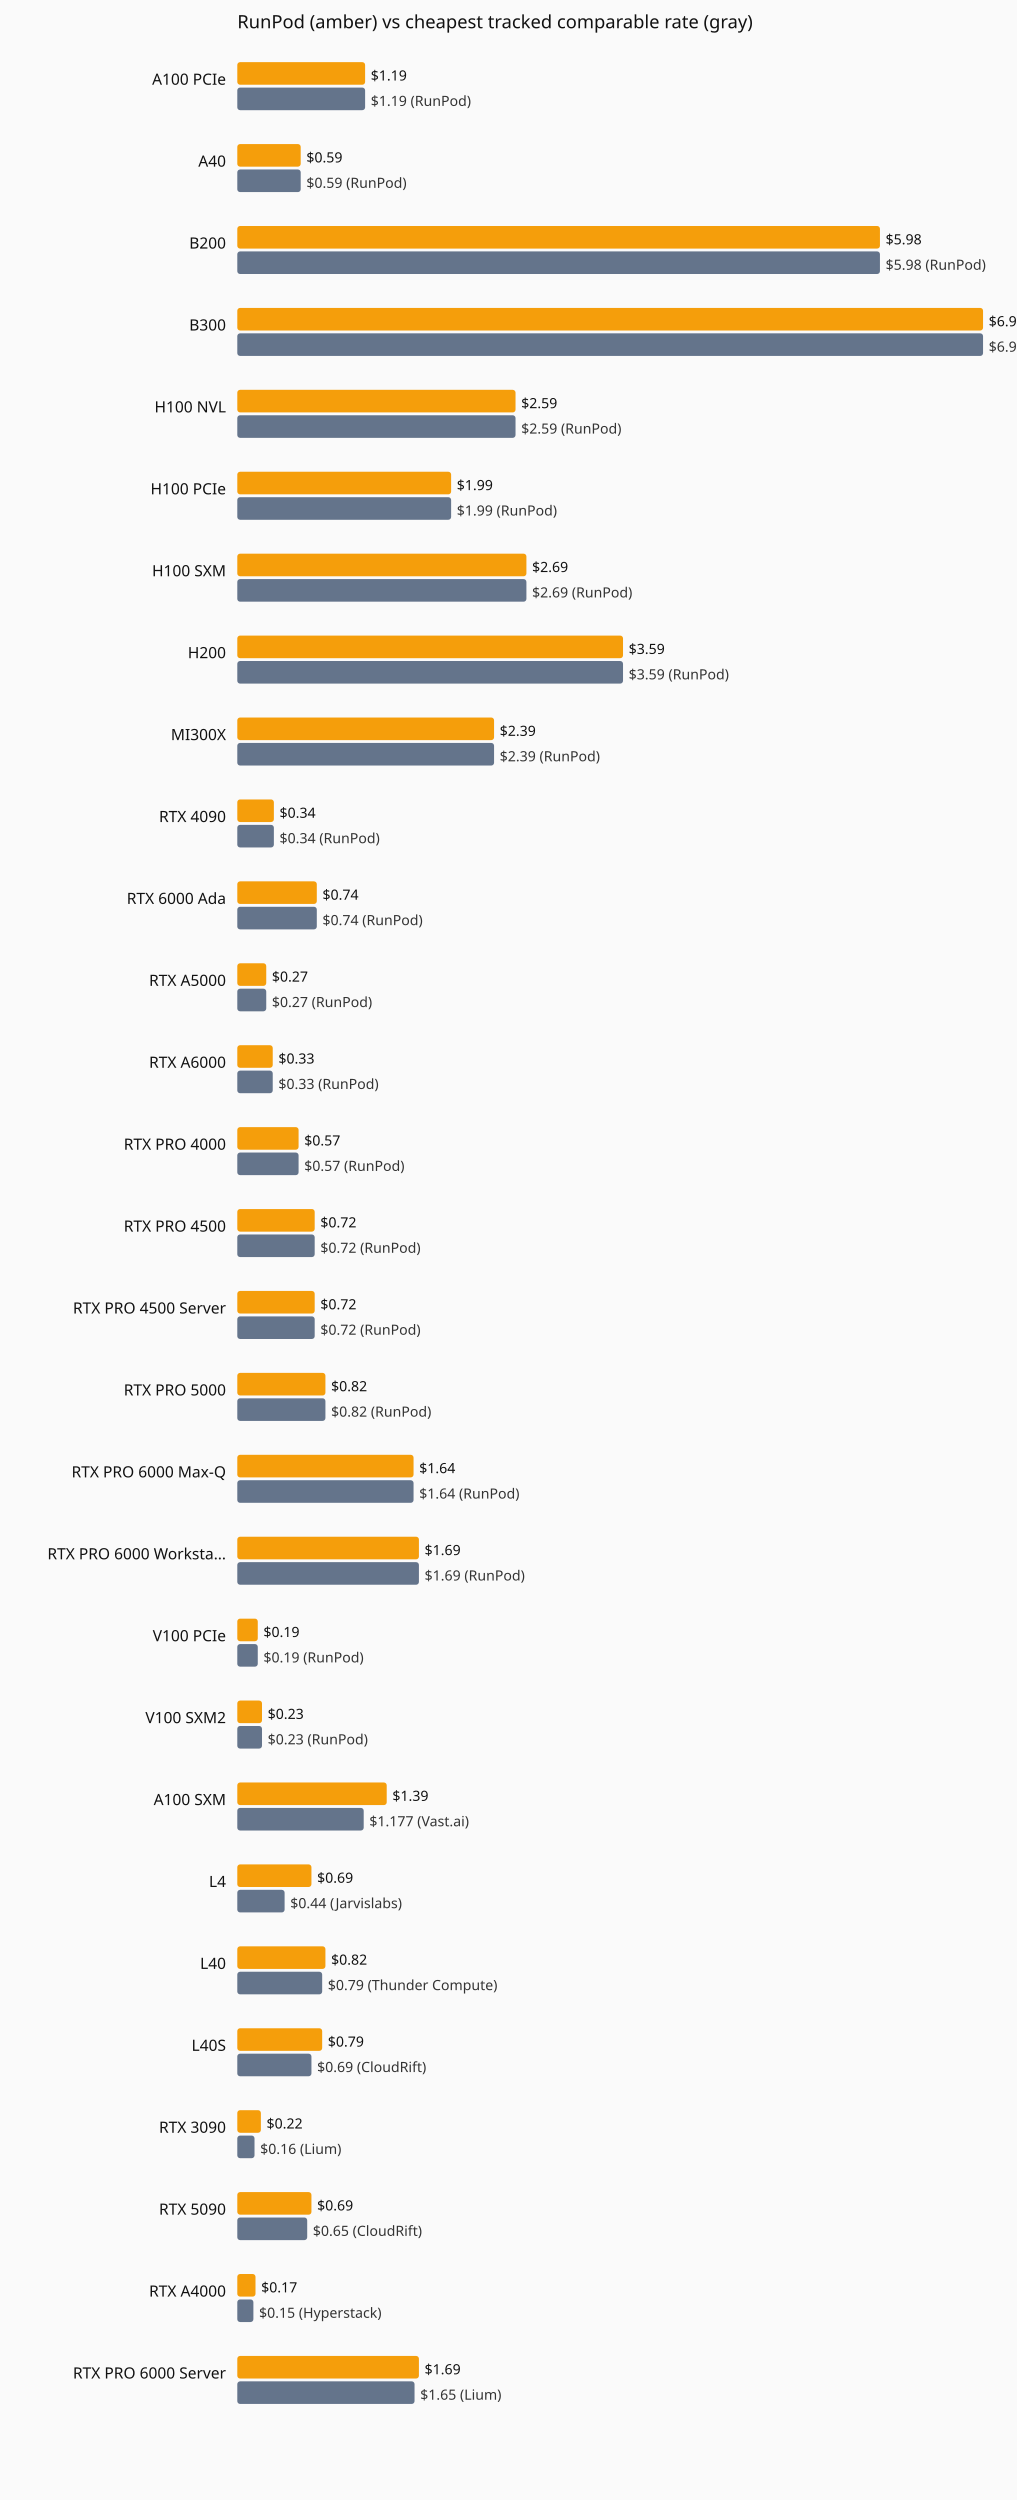
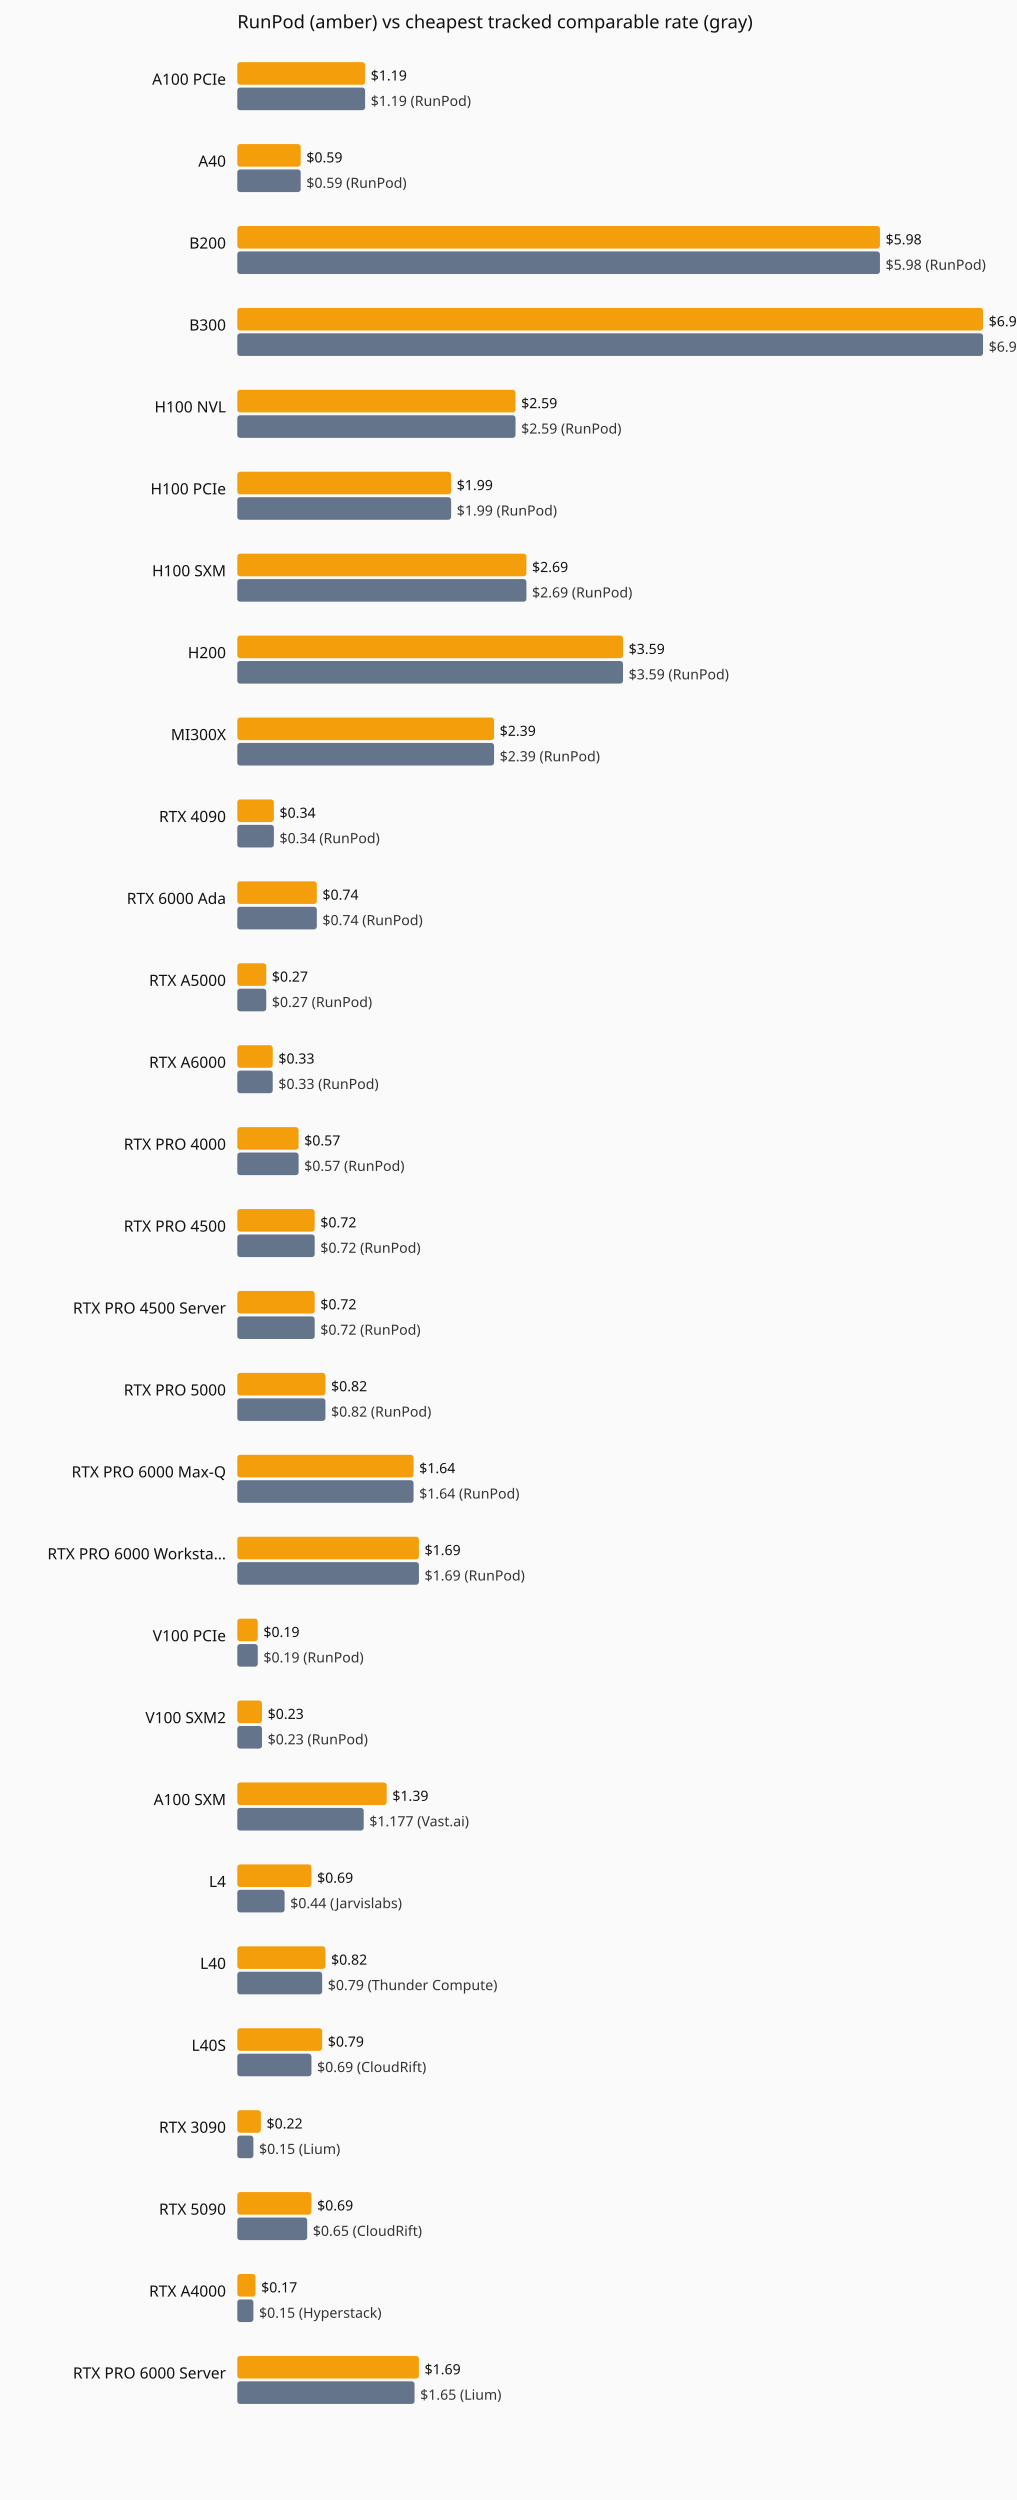
<svg xmlns="http://www.w3.org/2000/svg" viewBox="0 0 720 1770" role="img" aria-label="Current hourly rate versus the cheapest tracked vendor, by GPU model.">
  <rect width="720" height="1770" fill="#fafafa" />
  <text x="168" y="20" font-family="system-ui,sans-serif" font-size="13" fill="#111">RunPod (amber) vs cheapest tracked comparable rate (gray)</text>
  <text x="160" y="60" text-anchor="end" font-family="system-ui,sans-serif" font-size="11" fill="#111">A100 PCIe</text>
  <rect x="168" y="44" width="90.5" height="16" fill="#f59e0b" rx="2" />
  <text x="262.5" y="57" font-family="system-ui,sans-serif" font-size="10" fill="#111">$1.19</text>
  <rect x="168" y="62" width="90.5" height="16" fill="#64748b" rx="2" />
  <text x="262.5" y="75" font-family="system-ui,sans-serif" font-size="10" fill="#333">$1.19 (RunPod)</text>
  <text x="160" y="118" text-anchor="end" font-family="system-ui,sans-serif" font-size="11" fill="#111">A40</text>
  <rect x="168" y="102" width="44.9" height="16" fill="#f59e0b" rx="2" />
  <text x="216.9" y="115" font-family="system-ui,sans-serif" font-size="10" fill="#111">$0.59</text>
  <rect x="168" y="120" width="44.9" height="16" fill="#64748b" rx="2" />
  <text x="216.9" y="133" font-family="system-ui,sans-serif" font-size="10" fill="#333">$0.59 (RunPod)</text>
  <text x="160" y="176" text-anchor="end" font-family="system-ui,sans-serif" font-size="11" fill="#111">B200</text>
  <rect x="168" y="160" width="455.0" height="16" fill="#f59e0b" rx="2" />
  <text x="627.0" y="173" font-family="system-ui,sans-serif" font-size="10" fill="#111">$5.98</text>
  <rect x="168" y="178" width="455.0" height="16" fill="#64748b" rx="2" />
  <text x="627.0" y="191" font-family="system-ui,sans-serif" font-size="10" fill="#333">$5.98 (RunPod)</text>
  <text x="160" y="234" text-anchor="end" font-family="system-ui,sans-serif" font-size="11" fill="#111">B300</text>
  <rect x="168" y="218" width="528.0" height="16" fill="#f59e0b" rx="2" />
  <text x="700.0" y="231" font-family="system-ui,sans-serif" font-size="10" fill="#111">$6.94</text>
  <rect x="168" y="236" width="528.0" height="16" fill="#64748b" rx="2" />
  <text x="700.0" y="249" font-family="system-ui,sans-serif" font-size="10" fill="#333">$6.94 (RunPod)</text>
  <text x="160" y="292" text-anchor="end" font-family="system-ui,sans-serif" font-size="11" fill="#111">H100 NVL</text>
  <rect x="168" y="276" width="197.0" height="16" fill="#f59e0b" rx="2" />
  <text x="369.0" y="289" font-family="system-ui,sans-serif" font-size="10" fill="#111">$2.59</text>
  <rect x="168" y="294" width="197.0" height="16" fill="#64748b" rx="2" />
  <text x="369.0" y="307" font-family="system-ui,sans-serif" font-size="10" fill="#333">$2.59 (RunPod)</text>
  <text x="160" y="350" text-anchor="end" font-family="system-ui,sans-serif" font-size="11" fill="#111">H100 PCIe</text>
  <rect x="168" y="334" width="151.4" height="16" fill="#f59e0b" rx="2" />
  <text x="323.4" y="347" font-family="system-ui,sans-serif" font-size="10" fill="#111">$1.99</text>
  <rect x="168" y="352" width="151.4" height="16" fill="#64748b" rx="2" />
  <text x="323.4" y="365" font-family="system-ui,sans-serif" font-size="10" fill="#333">$1.99 (RunPod)</text>
  <text x="160" y="408" text-anchor="end" font-family="system-ui,sans-serif" font-size="11" fill="#111">H100 SXM</text>
  <rect x="168" y="392" width="204.7" height="16" fill="#f59e0b" rx="2" />
  <text x="376.7" y="405" font-family="system-ui,sans-serif" font-size="10" fill="#111">$2.69</text>
  <rect x="168" y="410" width="204.7" height="16" fill="#64748b" rx="2" />
  <text x="376.7" y="423" font-family="system-ui,sans-serif" font-size="10" fill="#333">$2.69 (RunPod)</text>
  <text x="160" y="466" text-anchor="end" font-family="system-ui,sans-serif" font-size="11" fill="#111">H200</text>
  <rect x="168" y="450" width="273.1" height="16" fill="#f59e0b" rx="2" />
  <text x="445.1" y="463" font-family="system-ui,sans-serif" font-size="10" fill="#111">$3.59</text>
  <rect x="168" y="468" width="273.1" height="16" fill="#64748b" rx="2" />
  <text x="445.1" y="481" font-family="system-ui,sans-serif" font-size="10" fill="#333">$3.59 (RunPod)</text>
  <text x="160" y="524" text-anchor="end" font-family="system-ui,sans-serif" font-size="11" fill="#111">MI300X</text>
  <rect x="168" y="508" width="181.8" height="16" fill="#f59e0b" rx="2" />
  <text x="353.8" y="521" font-family="system-ui,sans-serif" font-size="10" fill="#111">$2.39</text>
  <rect x="168" y="526" width="181.8" height="16" fill="#64748b" rx="2" />
  <text x="353.8" y="539" font-family="system-ui,sans-serif" font-size="10" fill="#333">$2.39 (RunPod)</text>
  <text x="160" y="582" text-anchor="end" font-family="system-ui,sans-serif" font-size="11" fill="#111">RTX 4090</text>
  <rect x="168" y="566" width="25.9" height="16" fill="#f59e0b" rx="2" />
  <text x="197.9" y="579" font-family="system-ui,sans-serif" font-size="10" fill="#111">$0.34</text>
  <rect x="168" y="584" width="25.9" height="16" fill="#64748b" rx="2" />
  <text x="197.9" y="597" font-family="system-ui,sans-serif" font-size="10" fill="#333">$0.34 (RunPod)</text>
  <text x="160" y="640" text-anchor="end" font-family="system-ui,sans-serif" font-size="11" fill="#111">RTX 6000 Ada</text>
  <rect x="168" y="624" width="56.3" height="16" fill="#f59e0b" rx="2" />
  <text x="228.3" y="637" font-family="system-ui,sans-serif" font-size="10" fill="#111">$0.74</text>
  <rect x="168" y="642" width="56.3" height="16" fill="#64748b" rx="2" />
  <text x="228.3" y="655" font-family="system-ui,sans-serif" font-size="10" fill="#333">$0.74 (RunPod)</text>
  <text x="160" y="698" text-anchor="end" font-family="system-ui,sans-serif" font-size="11" fill="#111">RTX A5000</text>
  <rect x="168" y="682" width="20.5" height="16" fill="#f59e0b" rx="2" />
  <text x="192.5" y="695" font-family="system-ui,sans-serif" font-size="10" fill="#111">$0.27</text>
  <rect x="168" y="700" width="20.5" height="16" fill="#64748b" rx="2" />
  <text x="192.5" y="713" font-family="system-ui,sans-serif" font-size="10" fill="#333">$0.27 (RunPod)</text>
  <text x="160" y="756" text-anchor="end" font-family="system-ui,sans-serif" font-size="11" fill="#111">RTX A6000</text>
  <rect x="168" y="740" width="25.1" height="16" fill="#f59e0b" rx="2" />
  <text x="197.1" y="753" font-family="system-ui,sans-serif" font-size="10" fill="#111">$0.33</text>
  <rect x="168" y="758" width="25.1" height="16" fill="#64748b" rx="2" />
  <text x="197.1" y="771" font-family="system-ui,sans-serif" font-size="10" fill="#333">$0.33 (RunPod)</text>
  <text x="160" y="814" text-anchor="end" font-family="system-ui,sans-serif" font-size="11" fill="#111">RTX PRO 4000</text>
  <rect x="168" y="798" width="43.4" height="16" fill="#f59e0b" rx="2" />
  <text x="215.4" y="811" font-family="system-ui,sans-serif" font-size="10" fill="#111">$0.57</text>
  <rect x="168" y="816" width="43.4" height="16" fill="#64748b" rx="2" />
  <text x="215.4" y="829" font-family="system-ui,sans-serif" font-size="10" fill="#333">$0.57 (RunPod)</text>
  <text x="160" y="872" text-anchor="end" font-family="system-ui,sans-serif" font-size="11" fill="#111">RTX PRO 4500</text>
  <rect x="168" y="856" width="54.8" height="16" fill="#f59e0b" rx="2" />
  <text x="226.8" y="869" font-family="system-ui,sans-serif" font-size="10" fill="#111">$0.72</text>
  <rect x="168" y="874" width="54.8" height="16" fill="#64748b" rx="2" />
  <text x="226.8" y="887" font-family="system-ui,sans-serif" font-size="10" fill="#333">$0.72 (RunPod)</text>
  <text x="160" y="930" text-anchor="end" font-family="system-ui,sans-serif" font-size="11" fill="#111">RTX PRO 4500 Server</text>
  <rect x="168" y="914" width="54.8" height="16" fill="#f59e0b" rx="2" />
  <text x="226.8" y="927" font-family="system-ui,sans-serif" font-size="10" fill="#111">$0.72</text>
  <rect x="168" y="932" width="54.8" height="16" fill="#64748b" rx="2" />
  <text x="226.8" y="945" font-family="system-ui,sans-serif" font-size="10" fill="#333">$0.72 (RunPod)</text>
  <text x="160" y="988" text-anchor="end" font-family="system-ui,sans-serif" font-size="11" fill="#111">RTX PRO 5000</text>
  <rect x="168" y="972" width="62.4" height="16" fill="#f59e0b" rx="2" />
  <text x="234.4" y="985" font-family="system-ui,sans-serif" font-size="10" fill="#111">$0.82</text>
  <rect x="168" y="990" width="62.4" height="16" fill="#64748b" rx="2" />
  <text x="234.4" y="1003" font-family="system-ui,sans-serif" font-size="10" fill="#333">$0.82 (RunPod)</text>
  <text x="160" y="1046" text-anchor="end" font-family="system-ui,sans-serif" font-size="11" fill="#111">RTX PRO 6000 Max-Q</text>
  <rect x="168" y="1030" width="124.8" height="16" fill="#f59e0b" rx="2" />
  <text x="296.8" y="1043" font-family="system-ui,sans-serif" font-size="10" fill="#111">$1.64</text>
  <rect x="168" y="1048" width="124.8" height="16" fill="#64748b" rx="2" />
  <text x="296.8" y="1061" font-family="system-ui,sans-serif" font-size="10" fill="#333">$1.64 (RunPod)</text>
  <text x="160" y="1104" text-anchor="end" font-family="system-ui,sans-serif" font-size="11" fill="#111">RTX PRO 6000 Worksta…</text>
  <rect x="168" y="1088" width="128.6" height="16" fill="#f59e0b" rx="2" />
  <text x="300.6" y="1101" font-family="system-ui,sans-serif" font-size="10" fill="#111">$1.69</text>
  <rect x="168" y="1106" width="128.6" height="16" fill="#64748b" rx="2" />
  <text x="300.6" y="1119" font-family="system-ui,sans-serif" font-size="10" fill="#333">$1.69 (RunPod)</text>
  <text x="160" y="1162" text-anchor="end" font-family="system-ui,sans-serif" font-size="11" fill="#111">V100 PCIe</text>
  <rect x="168" y="1146" width="14.5" height="16" fill="#f59e0b" rx="2" />
  <text x="186.5" y="1159" font-family="system-ui,sans-serif" font-size="10" fill="#111">$0.19</text>
  <rect x="168" y="1164" width="14.5" height="16" fill="#64748b" rx="2" />
  <text x="186.5" y="1177" font-family="system-ui,sans-serif" font-size="10" fill="#333">$0.19 (RunPod)</text>
  <text x="160" y="1220" text-anchor="end" font-family="system-ui,sans-serif" font-size="11" fill="#111">V100 SXM2</text>
  <rect x="168" y="1204" width="17.5" height="16" fill="#f59e0b" rx="2" />
  <text x="189.5" y="1217" font-family="system-ui,sans-serif" font-size="10" fill="#111">$0.23</text>
  <rect x="168" y="1222" width="17.5" height="16" fill="#64748b" rx="2" />
  <text x="189.5" y="1235" font-family="system-ui,sans-serif" font-size="10" fill="#333">$0.23 (RunPod)</text>
  <text x="160" y="1278" text-anchor="end" font-family="system-ui,sans-serif" font-size="11" fill="#111">A100 SXM</text>
  <rect x="168" y="1262" width="105.8" height="16" fill="#f59e0b" rx="2" />
  <text x="277.8" y="1275" font-family="system-ui,sans-serif" font-size="10" fill="#111">$1.39</text>
  <rect x="168" y="1280" width="89.5" height="16" fill="#64748b" rx="2" />
  <text x="261.5" y="1293" font-family="system-ui,sans-serif" font-size="10" fill="#333">$1.177 (Vast.ai)</text>
  <text x="160" y="1336" text-anchor="end" font-family="system-ui,sans-serif" font-size="11" fill="#111">L4</text>
  <rect x="168" y="1320" width="52.5" height="16" fill="#f59e0b" rx="2" />
  <text x="224.5" y="1333" font-family="system-ui,sans-serif" font-size="10" fill="#111">$0.69</text>
  <rect x="168" y="1338" width="33.5" height="16" fill="#64748b" rx="2" />
  <text x="205.5" y="1351" font-family="system-ui,sans-serif" font-size="10" fill="#333">$0.44 (Jarvislabs)</text>
  <text x="160" y="1394" text-anchor="end" font-family="system-ui,sans-serif" font-size="11" fill="#111">L40</text>
  <rect x="168" y="1378" width="62.4" height="16" fill="#f59e0b" rx="2" />
  <text x="234.4" y="1391" font-family="system-ui,sans-serif" font-size="10" fill="#111">$0.82</text>
  <rect x="168" y="1396" width="60.1" height="16" fill="#64748b" rx="2" />
  <text x="232.1" y="1409" font-family="system-ui,sans-serif" font-size="10" fill="#333">$0.79 (Thunder Compute)</text>
  <text x="160" y="1452" text-anchor="end" font-family="system-ui,sans-serif" font-size="11" fill="#111">L40S</text>
  <rect x="168" y="1436" width="60.1" height="16" fill="#f59e0b" rx="2" />
  <text x="232.1" y="1449" font-family="system-ui,sans-serif" font-size="10" fill="#111">$0.79</text>
  <rect x="168" y="1454" width="52.5" height="16" fill="#64748b" rx="2" />
  <text x="224.5" y="1467" font-family="system-ui,sans-serif" font-size="10" fill="#333">$0.69 (CloudRift)</text>
  <text x="160" y="1510" text-anchor="end" font-family="system-ui,sans-serif" font-size="11" fill="#111">RTX 3090</text>
  <rect x="168" y="1494" width="16.7" height="16" fill="#f59e0b" rx="2" />
  <text x="188.7" y="1507" font-family="system-ui,sans-serif" font-size="10" fill="#111">$0.22</text>
-   <rect x="168" y="1512" width="12.2" height="16" fill="#64748b" rx="2" />
-   <text x="184.2" y="1525" font-family="system-ui,sans-serif" font-size="10" fill="#333">$0.16 (Lium)</text>
+   <rect x="168" y="1512" width="11.4" height="16" fill="#64748b" rx="2" />
+   <text x="183.4" y="1525" font-family="system-ui,sans-serif" font-size="10" fill="#333">$0.15 (Lium)</text>
  <text x="160" y="1568" text-anchor="end" font-family="system-ui,sans-serif" font-size="11" fill="#111">RTX 5090</text>
  <rect x="168" y="1552" width="52.5" height="16" fill="#f59e0b" rx="2" />
  <text x="224.5" y="1565" font-family="system-ui,sans-serif" font-size="10" fill="#111">$0.69</text>
  <rect x="168" y="1570" width="49.5" height="16" fill="#64748b" rx="2" />
  <text x="221.5" y="1583" font-family="system-ui,sans-serif" font-size="10" fill="#333">$0.65 (CloudRift)</text>
  <text x="160" y="1626" text-anchor="end" font-family="system-ui,sans-serif" font-size="11" fill="#111">RTX A4000</text>
  <rect x="168" y="1610" width="12.9" height="16" fill="#f59e0b" rx="2" />
  <text x="184.9" y="1623" font-family="system-ui,sans-serif" font-size="10" fill="#111">$0.17</text>
  <rect x="168" y="1628" width="11.4" height="16" fill="#64748b" rx="2" />
  <text x="183.4" y="1641" font-family="system-ui,sans-serif" font-size="10" fill="#333">$0.15 (Hyperstack)</text>
  <text x="160" y="1684" text-anchor="end" font-family="system-ui,sans-serif" font-size="11" fill="#111">RTX PRO 6000 Server</text>
  <rect x="168" y="1668" width="128.6" height="16" fill="#f59e0b" rx="2" />
  <text x="300.6" y="1681" font-family="system-ui,sans-serif" font-size="10" fill="#111">$1.69</text>
  <rect x="168" y="1686" width="125.5" height="16" fill="#64748b" rx="2" />
  <text x="297.5" y="1699" font-family="system-ui,sans-serif" font-size="10" fill="#333">$1.65 (Lium)</text>
</svg>
